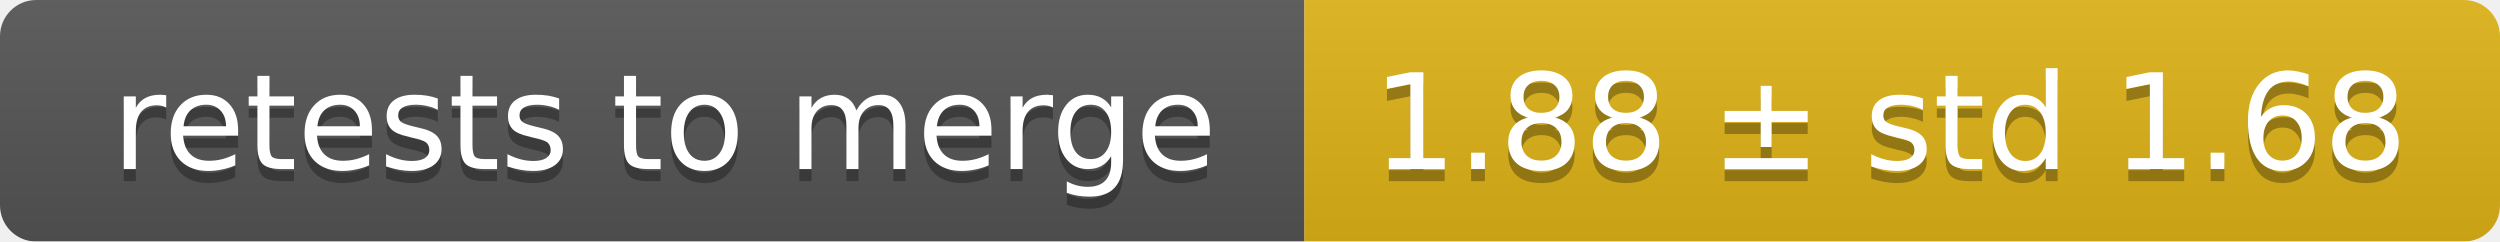
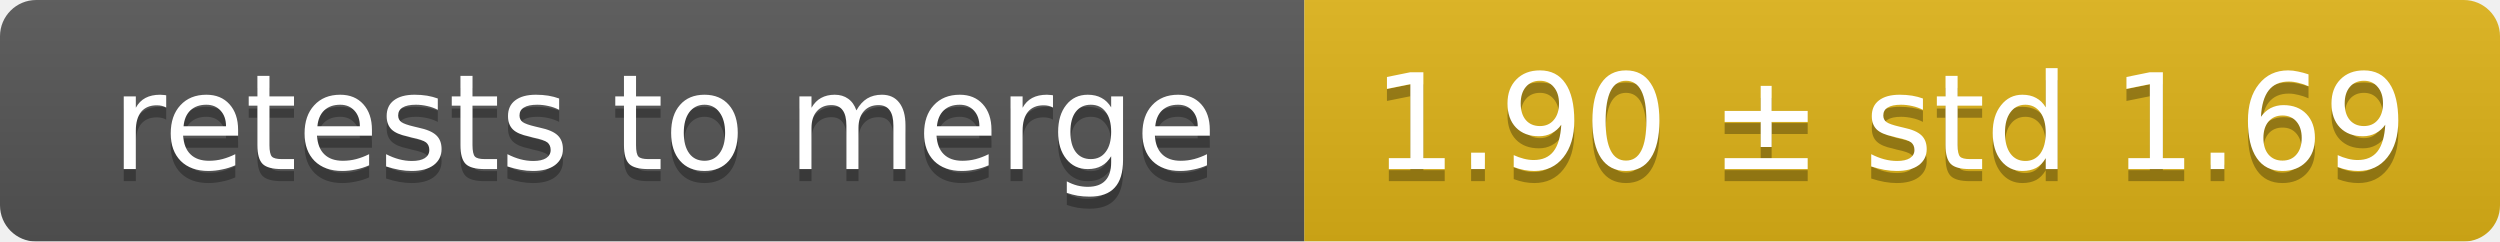
<svg xmlns="http://www.w3.org/2000/svg" width="207" height="20">
  <linearGradient id="smooth" x2="0" y2="100%">
    <stop offset="0" stop-color="#bbb" stop-opacity=".1" />
    <stop offset="1" stop-opacity=".1" />
  </linearGradient>
  <mask id="round">
    <rect width="207" height="20" rx="3" fill="#fff" />
  </mask>
  <g mask="url(#round)">
    <rect width="108" height="20" fill="#555" />
    <rect x="108" width="99" height="20" fill="#dfb317" />
    <rect width="207" height="20" fill="url(#smooth)" />
  </g>
  <g fill="#fff" text-anchor="middle" font-family="DejaVu Sans,Verdana,Geneva,sans-serif" font-size="11">
    <text x="55" y="15" fill="#010101" fill-opacity=".3">retests to merge</text>
    <text x="55" y="14">retests to merge</text>
-     <text x="156.5" y="15" fill="#010101" fill-opacity=".3">1.88 ± std 1.68</text>
-     <text x="156.5" y="14">1.88 ± std 1.68</text>
+     <text x="156.5" y="15" fill="#010101" fill-opacity=".3">1.90 ± std 1.69</text>
+     <text x="156.5" y="14">1.90 ± std 1.69</text>
  </g>
</svg>
